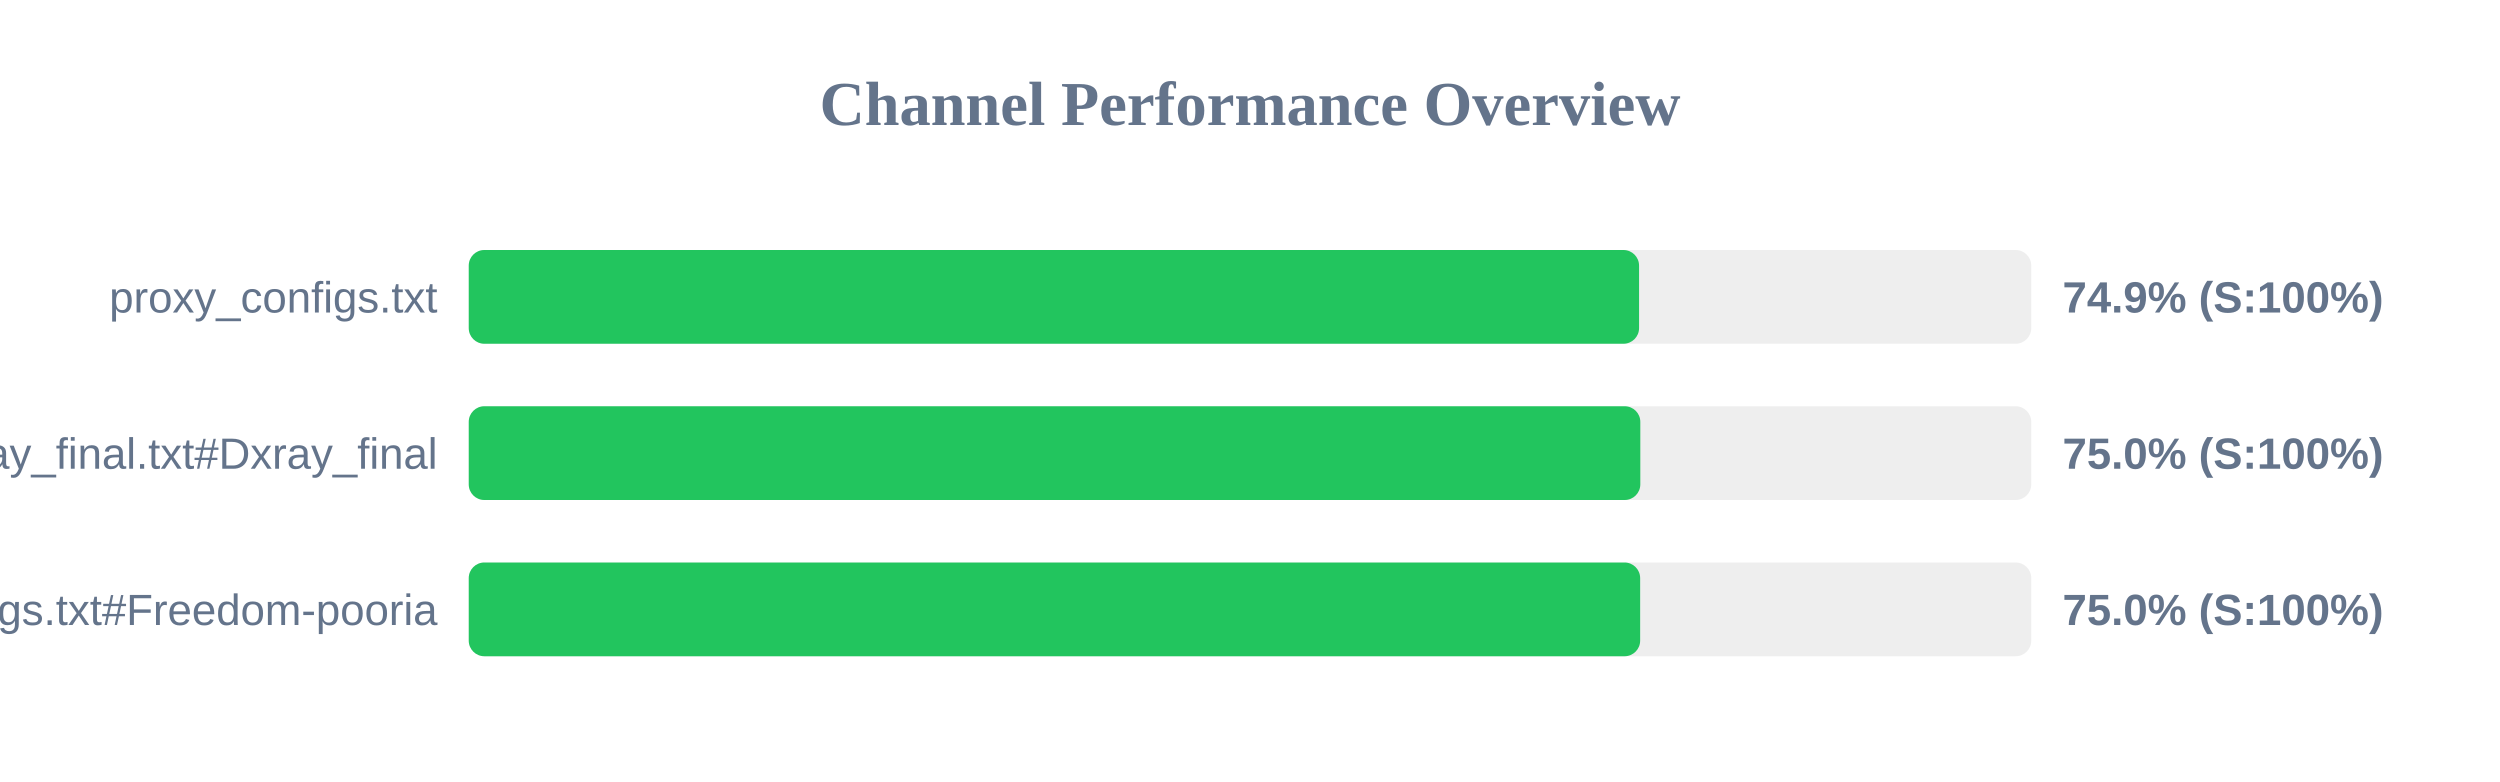
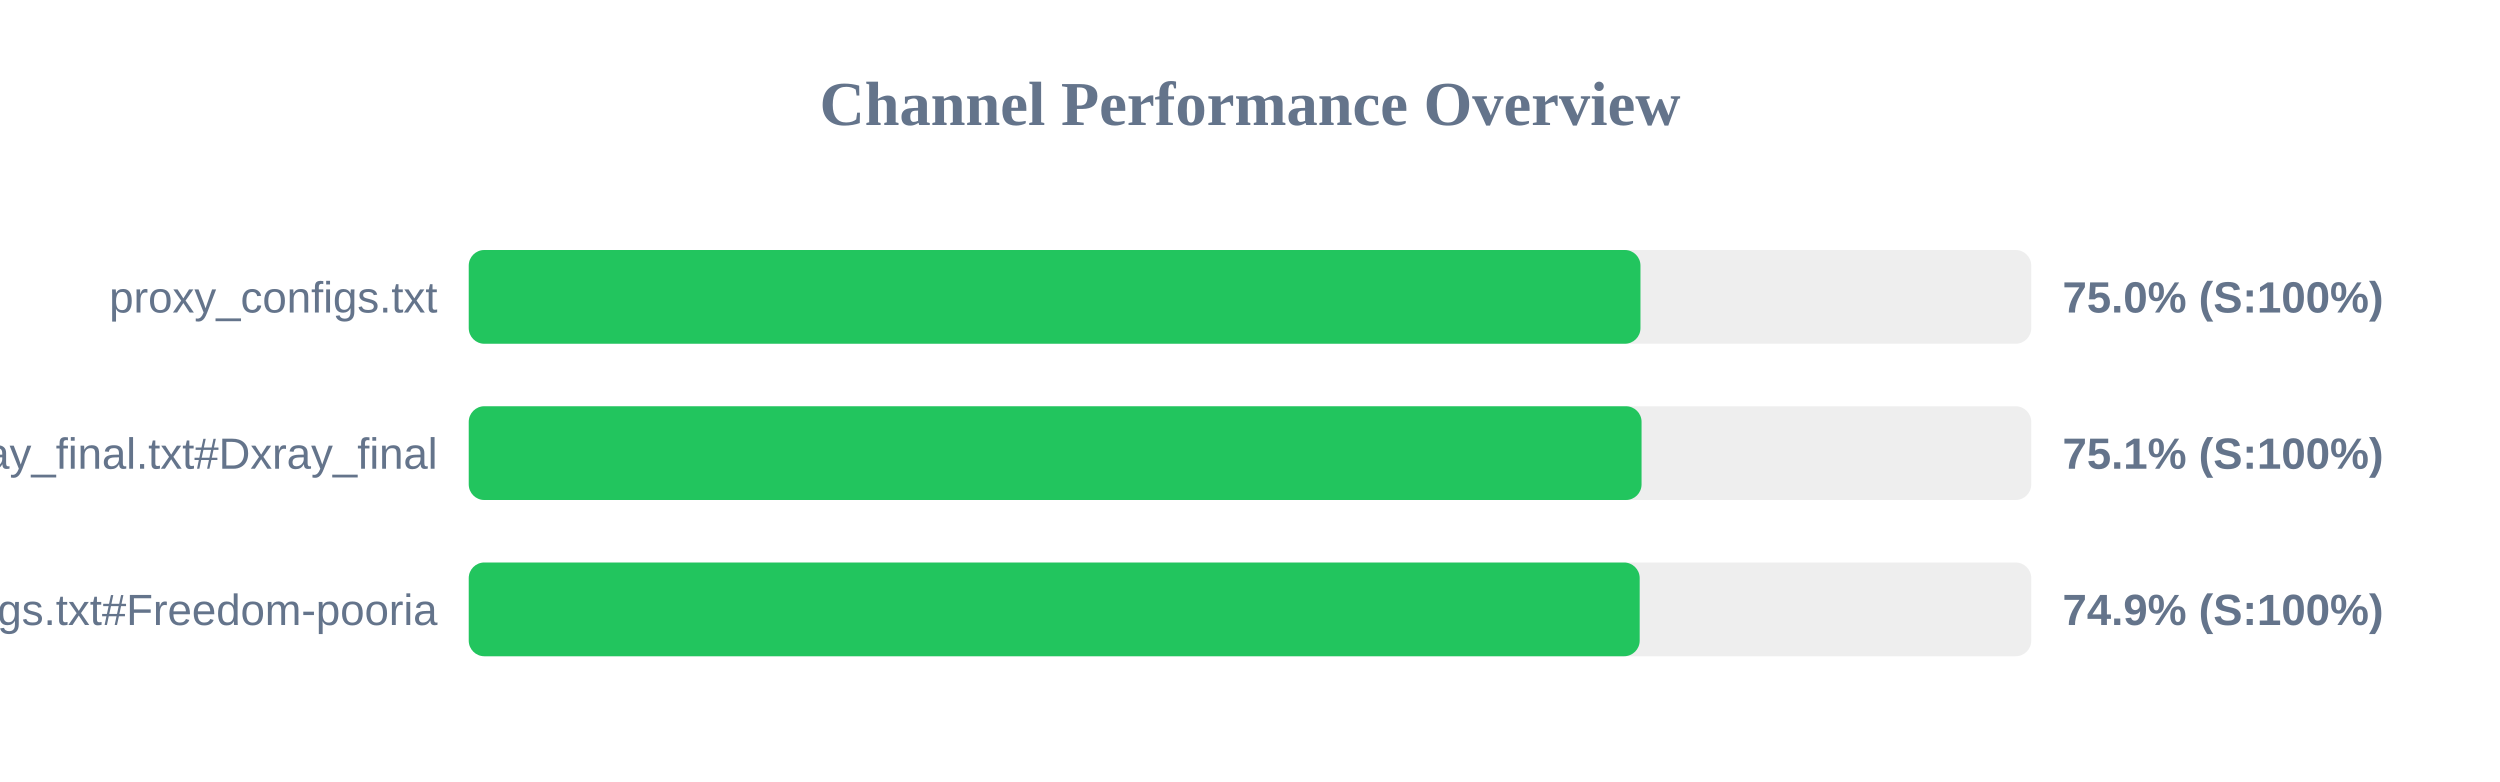
<svg xmlns="http://www.w3.org/2000/svg" width="800" height="250" version="1.1">
  <style>
        .row { font: 14px Arial; fill: #64748b; }
        .score { font: bold 14px Arial; fill: #64748b; }
    </style>
  <text x="400" y="40" text-anchor="middle" font-size="20px" font-weight="bold" fill="#64748b">Channel Performance Overview</text>
  <rect x="150" y="80" width="500" height="30" fill="#eee" rx="5" />
-   <rect x="150" y="80" width="374.5" height="30" fill="#22c55e" rx="5" />
+   <rect x="150" y="80" width="374.95" height="30" fill="#22c55e" rx="5" />
  <text x="140" y="100" text-anchor="end" class="row">proxy_configs.txt</text>
-   <text x="660" y="100" text-anchor="start" class="score">74.9% (S:100%)</text>
+   <text x="660" y="100" text-anchor="start" class="score">75.0% (S:100%)</text>
  <rect x="150" y="130" width="500" height="30" fill="#eee" rx="5" />
-   <rect x="150" y="130" width="374.9" height="30" fill="#22c55e" rx="5" />
+   <rect x="150" y="130" width="375.3" height="30" fill="#22c55e" rx="5" />
  <text x="140" y="150" text-anchor="end" class="row">xray_final.txt#Dxray_final</text>
-   <text x="660" y="150" text-anchor="start" class="score">75.0% (S:100%)</text>
+   <text x="660" y="150" text-anchor="start" class="score">75.1% (S:100%)</text>
  <rect x="150" y="180" width="500" height="30" fill="#eee" rx="5" />
-   <rect x="150" y="180" width="374.85" height="30" fill="#22c55e" rx="5" />
+   <rect x="150" y="180" width="374.7" height="30" fill="#22c55e" rx="5" />
  <text x="140" y="200" text-anchor="end" class="row">v2ray_configs.txt#Freedom-pooria</text>
-   <text x="660" y="200" text-anchor="start" class="score">75.0% (S:100%)</text>
+   <text x="660" y="200" text-anchor="start" class="score">74.9% (S:100%)</text>
</svg>
